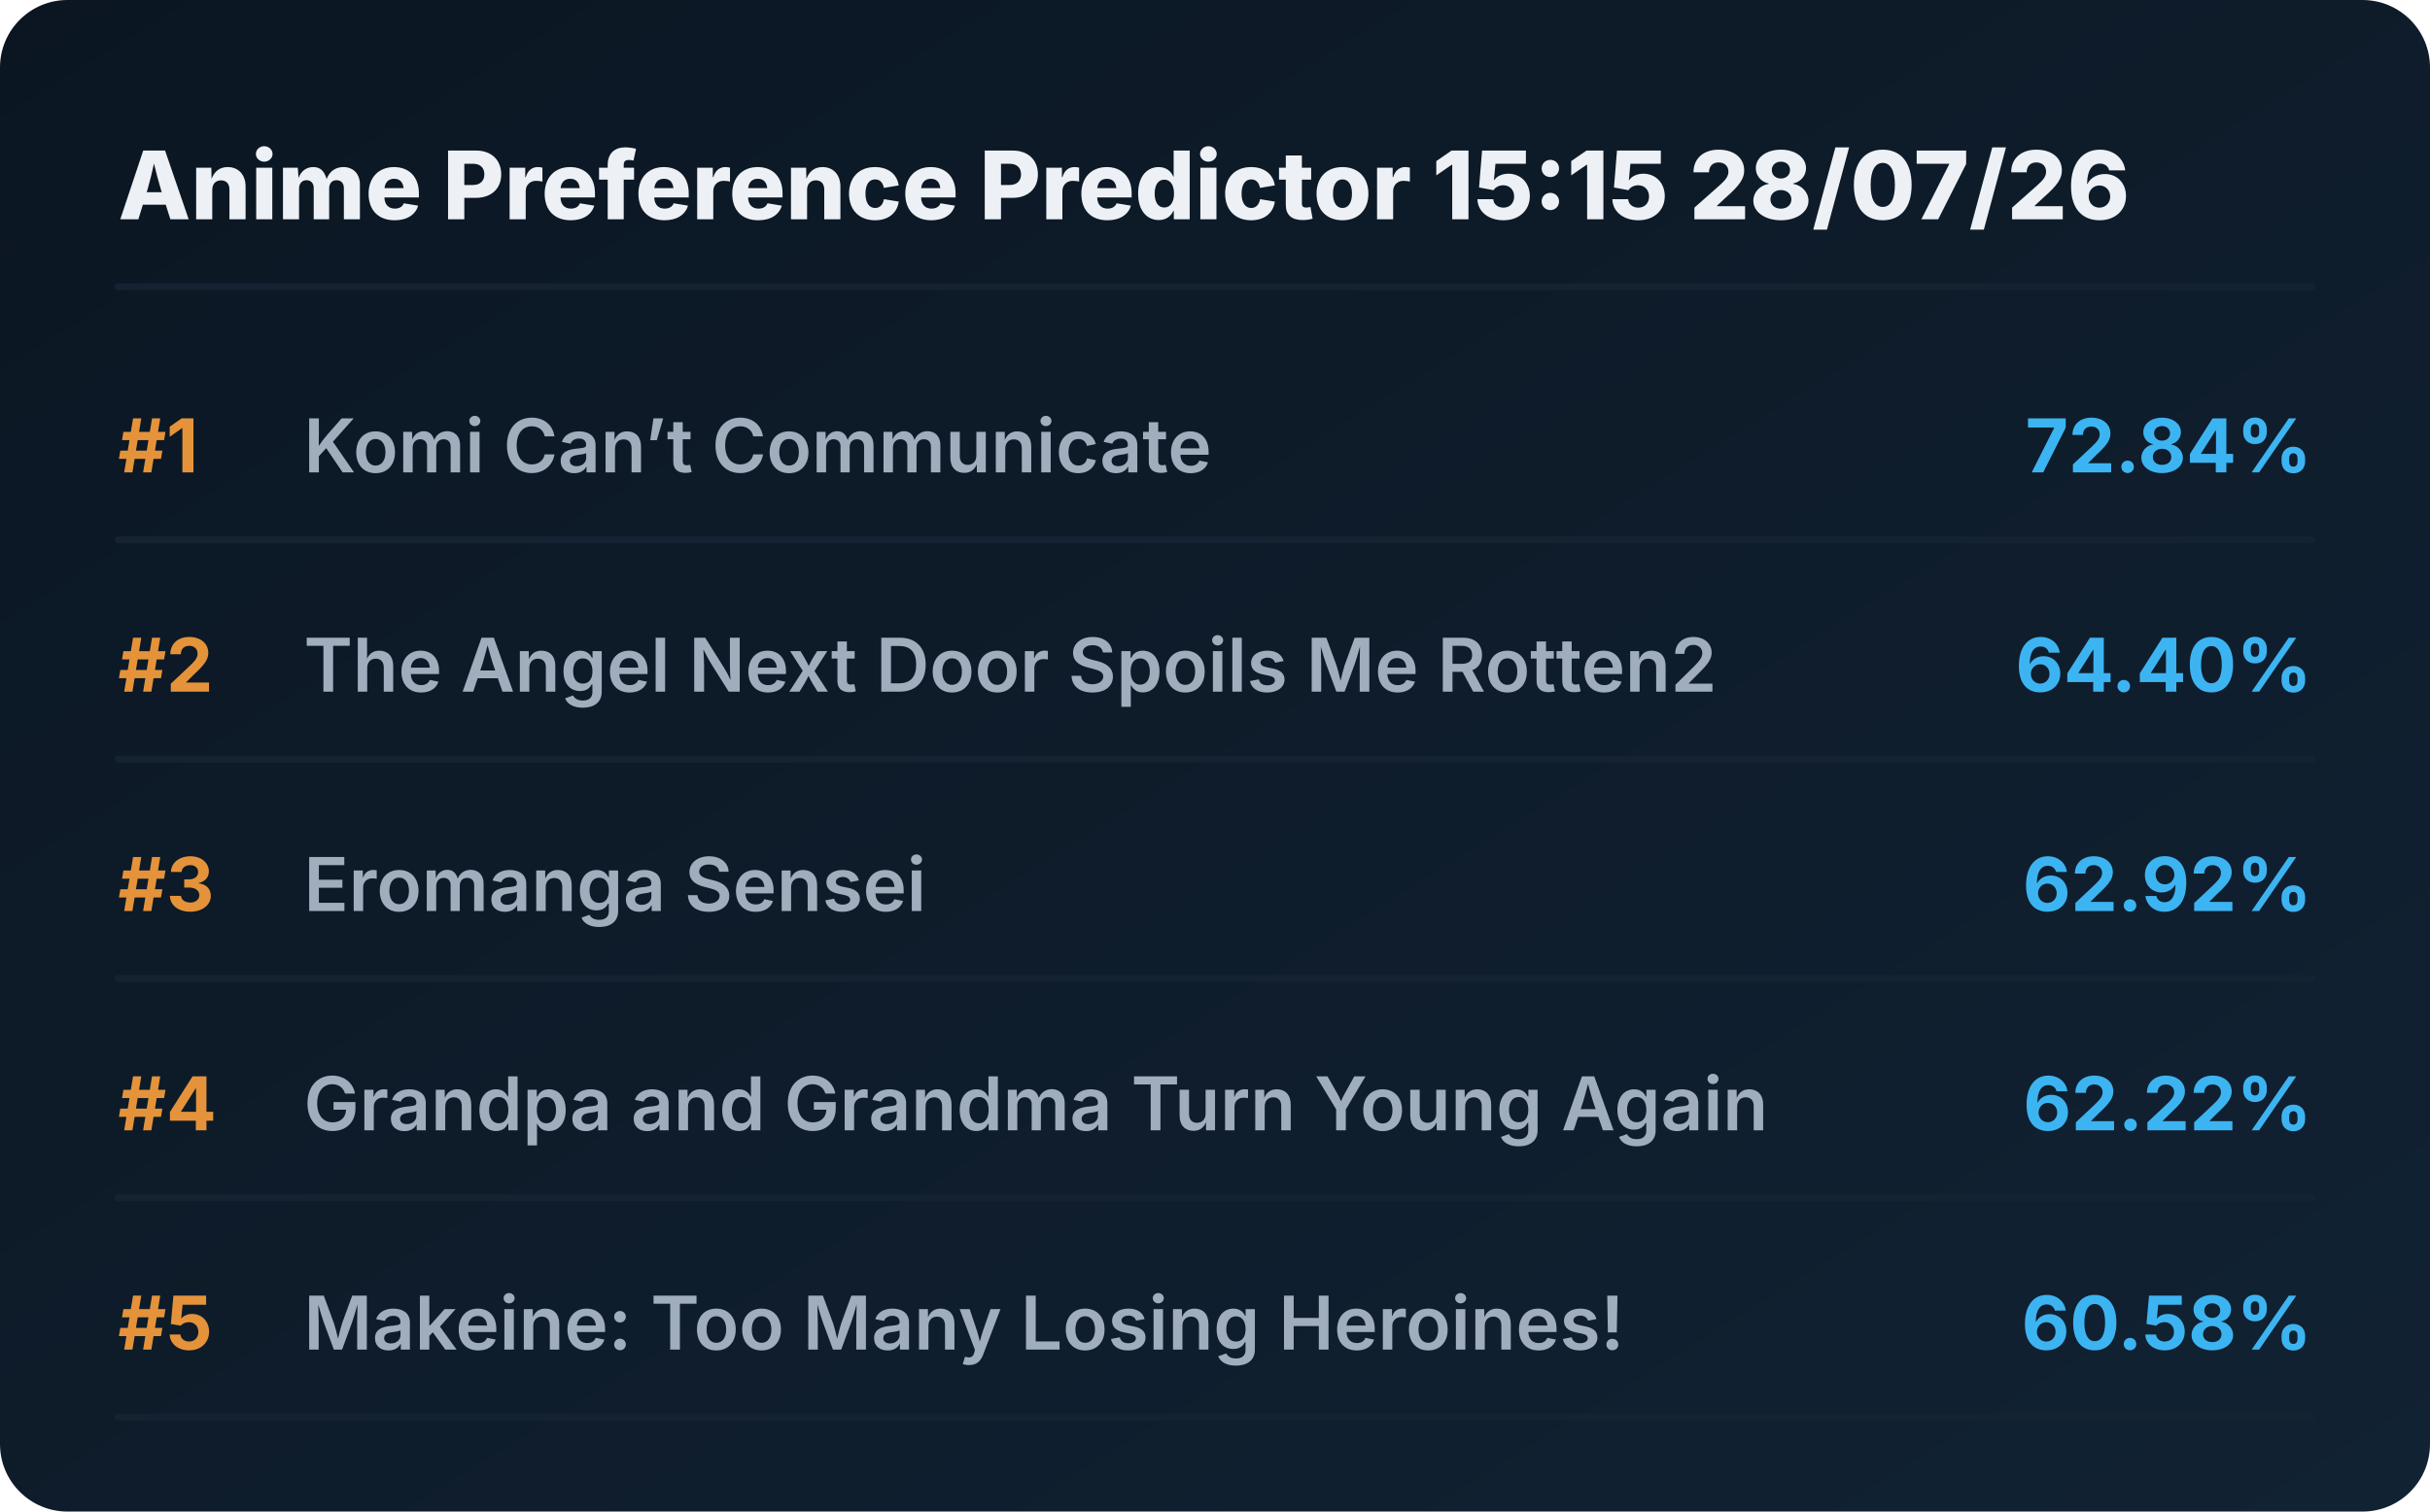
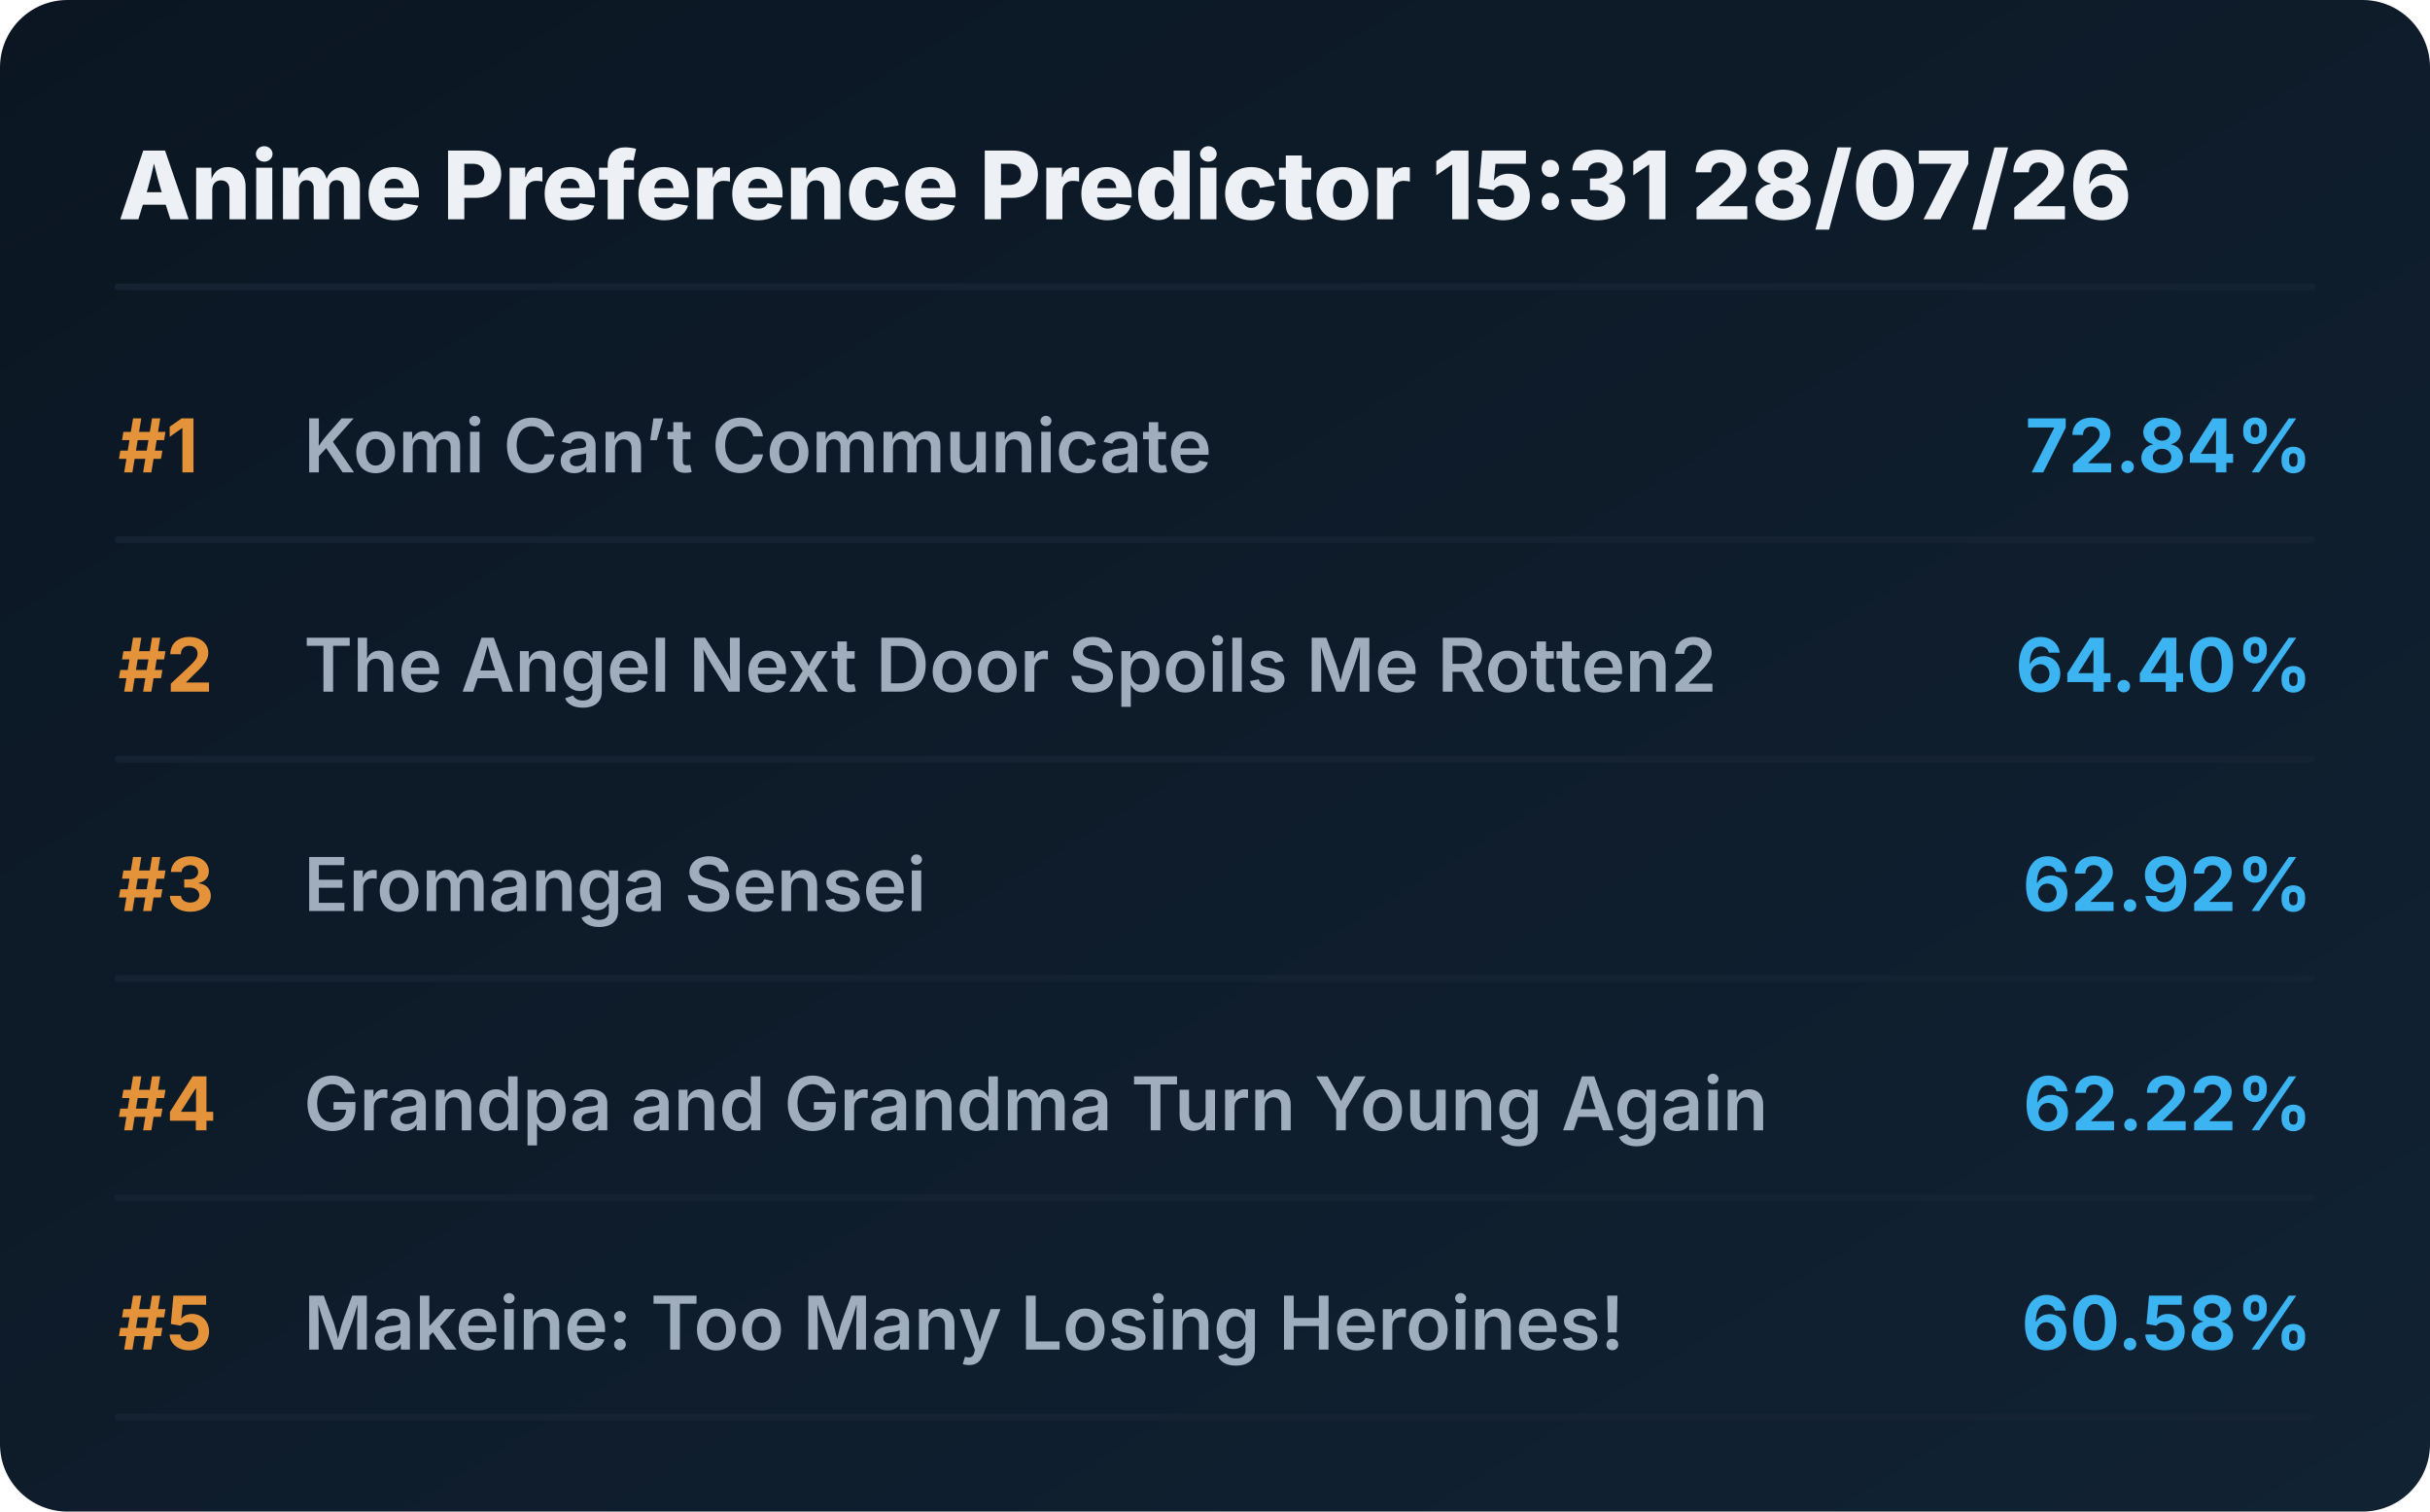
<svg xmlns="http://www.w3.org/2000/svg" viewBox="0 0 720 448" preserveAspectRatio="xMidYMid meet" style="width: 100%; height: auto; max-width: 720px;">
  <defs>
    <linearGradient id="boxGrad" x1="0%" y1="0%" x2="100%" y2="100%">
      <stop offset="0%" stop-color="#0b1622" />
      <stop offset="100%" stop-color="#112233" />
    </linearGradient>
    <clipPath id="titleClip">
      <rect x="90" y="0" width="510" height="100%" />
    </clipPath>
  </defs>
  <style>
    .bg { fill: url(#boxGrad); rx: 20px; }
    .header { font-family: 'Overpass', 'Inter', system-ui, sans-serif; font-weight: 800; font-size: 28px; fill: #edf1f5; }
    .rank { font-family: 'Overpass', 'Inter', system-ui, sans-serif; font-weight: 700; font-size: 22px; fill: #e5933a; }
    .title { font-family: 'Overpass', 'Inter', system-ui, sans-serif; font-weight: 600; font-size: 22px; fill: #9fadbd; }
    .score { font-family: 'Overpass', 'Inter', system-ui, sans-serif; font-weight: 700; font-size: 22px; fill: #3db4f2; }
    .line { stroke: #152232; stroke-width: 2; stroke-linecap: round; }
  </style>
  <rect class="bg" width="720" height="448" />
-   <text x="35" y="65" class="header">Anime Preference Predictor 15:15 28/07/26</text>
+   <text x="35" y="65" class="header">Anime Preference Predictor 15:31 28/07/26</text>
  <line x1="35" y1="85" x2="685" y2="85" class="line" />
  <g transform="translate(0, 0)">
    <text x="35" y="140" class="rank">#1</text>
    <text x="90" y="140" class="title">Komi Can’t Communicate</text>
    <text x="685" y="140" class="score" text-anchor="end">72.84%</text>
    <line x1="35" y1="160" x2="685" y2="160" class="line" />
  </g>
  <g transform="translate(0, 65)">
    <text x="35" y="140" class="rank">#2</text>
    <text x="90" y="140" class="title">The Angel Next Door Spoils Me Rotten2</text>
    <text x="685" y="140" class="score" text-anchor="end">64.40%</text>
    <line x1="35" y1="160" x2="685" y2="160" class="line" />
  </g>
  <g transform="translate(0, 130)">
    <text x="35" y="140" class="rank">#3</text>
    <text x="90" y="140" class="title">Eromanga Sensei</text>
    <text x="685" y="140" class="score" text-anchor="end">62.92%</text>
    <line x1="35" y1="160" x2="685" y2="160" class="line" />
  </g>
  <g transform="translate(0, 195)">
    <text x="35" y="140" class="rank">#4</text>
    <text x="90" y="140" class="title">Grandpa and Grandma Turn Young Again</text>
    <text x="685" y="140" class="score" text-anchor="end">62.22%</text>
    <line x1="35" y1="160" x2="685" y2="160" class="line" />
  </g>
  <g transform="translate(0, 260)">
    <text x="35" y="140" class="rank">#5</text>
    <text x="90" y="140" class="title">Makeine: Too Many Losing Heroines!</text>
    <text x="685" y="140" class="score" text-anchor="end">60.58%</text>
    <line x1="35" y1="160" x2="685" y2="160" class="line" />
  </g>
</svg>
